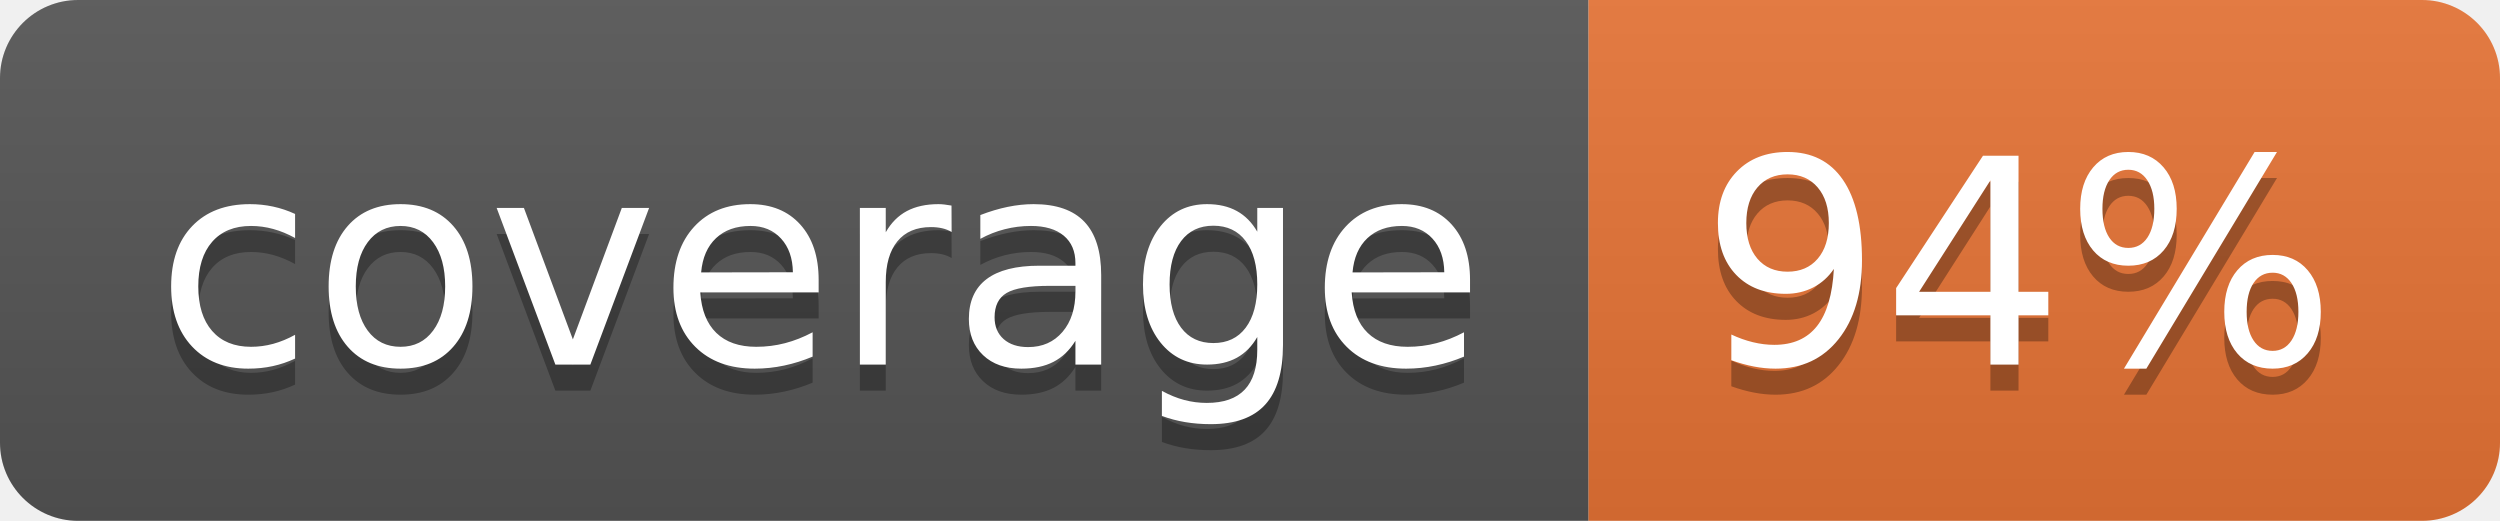
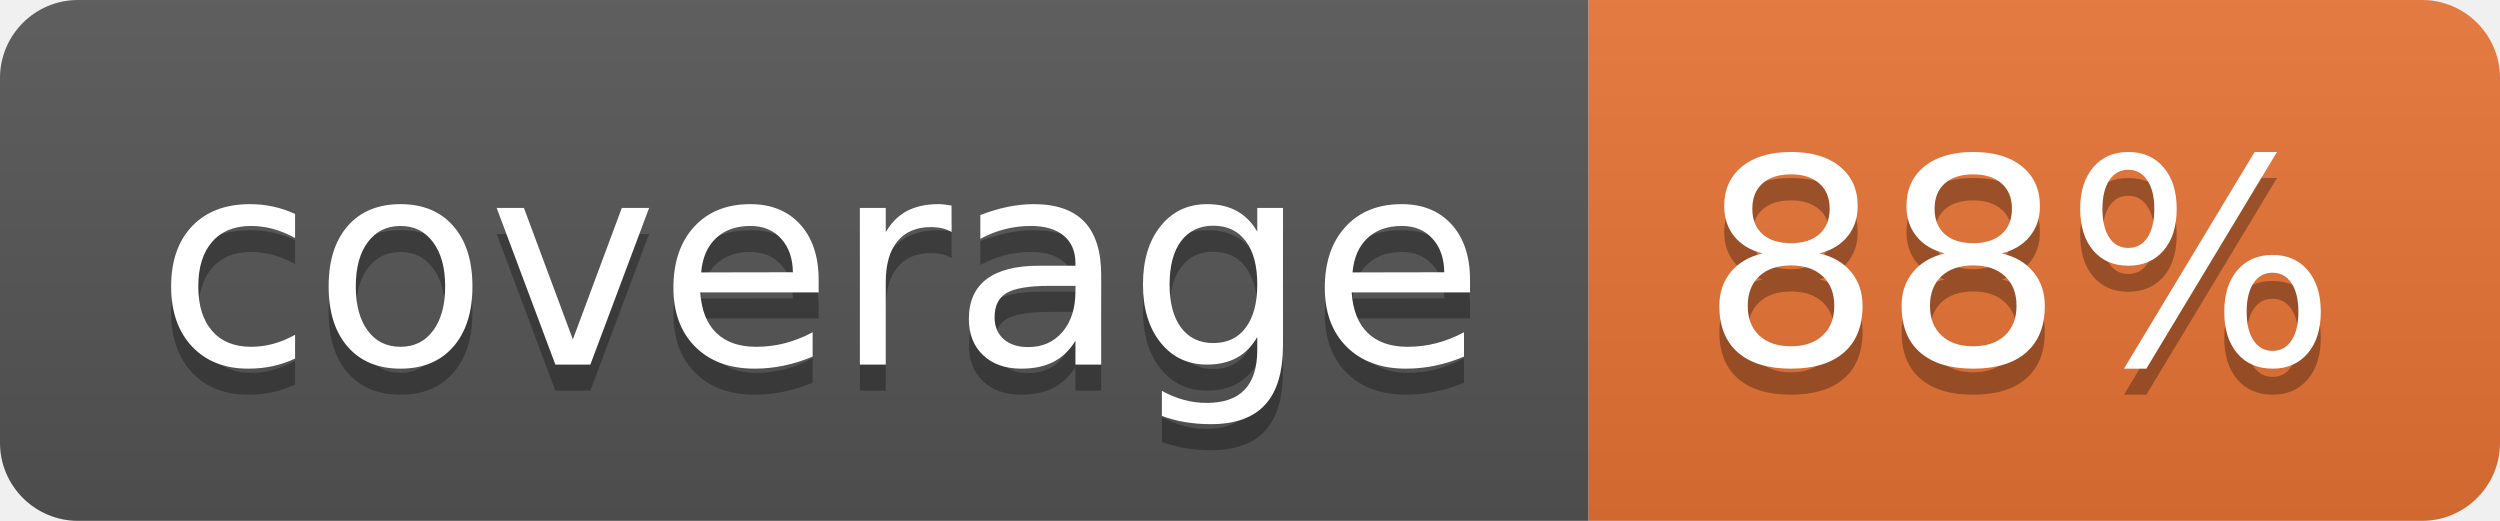
<svg xmlns="http://www.w3.org/2000/svg" width="96" height="20">
  <linearGradient id="b" x2="0" y2="100%">
    <stop offset="0" stop-color="#bbb" stop-opacity=".1" />
    <stop offset="1" stop-opacity=".1" />
  </linearGradient>
  <clipPath id="a">
    <rect width="96" height="20" rx="3" fill="#fff" />
  </clipPath>
  <g clip-path="url(#a)">
    <path fill="#555" d="M0 0h61v20H0z" />
    <path fill="#E87435" d="M61 0h35v20H61z" />
    <path fill="url(#b)" d="M0 0h96v20H0z" />
  </g>
  <g fill="#fff" text-anchor="middle" font-family="DejaVu Sans,Verdana,Geneva,sans-serif" font-size="110">
    <text x="315" y="150" fill="#010101" fill-opacity=".3" transform="scale(.1)" textLength="510">coverage</text>
    <text x="315" y="140" transform="scale(.1)" textLength="510">coverage</text>
-     <text x="775" y="150" fill="#010101" fill-opacity=".3" transform="scale(.1)" textLength="250">94%</text>
-     <text x="775" y="140" transform="scale(.1)" textLength="250">94%</text>
+     <text x="775" y="150" fill="#010101" fill-opacity=".3" transform="scale(.1)" textLength="250">88%</text>
+     <text x="775" y="140" transform="scale(.1)" textLength="250">88%</text>
  </g>
</svg>
